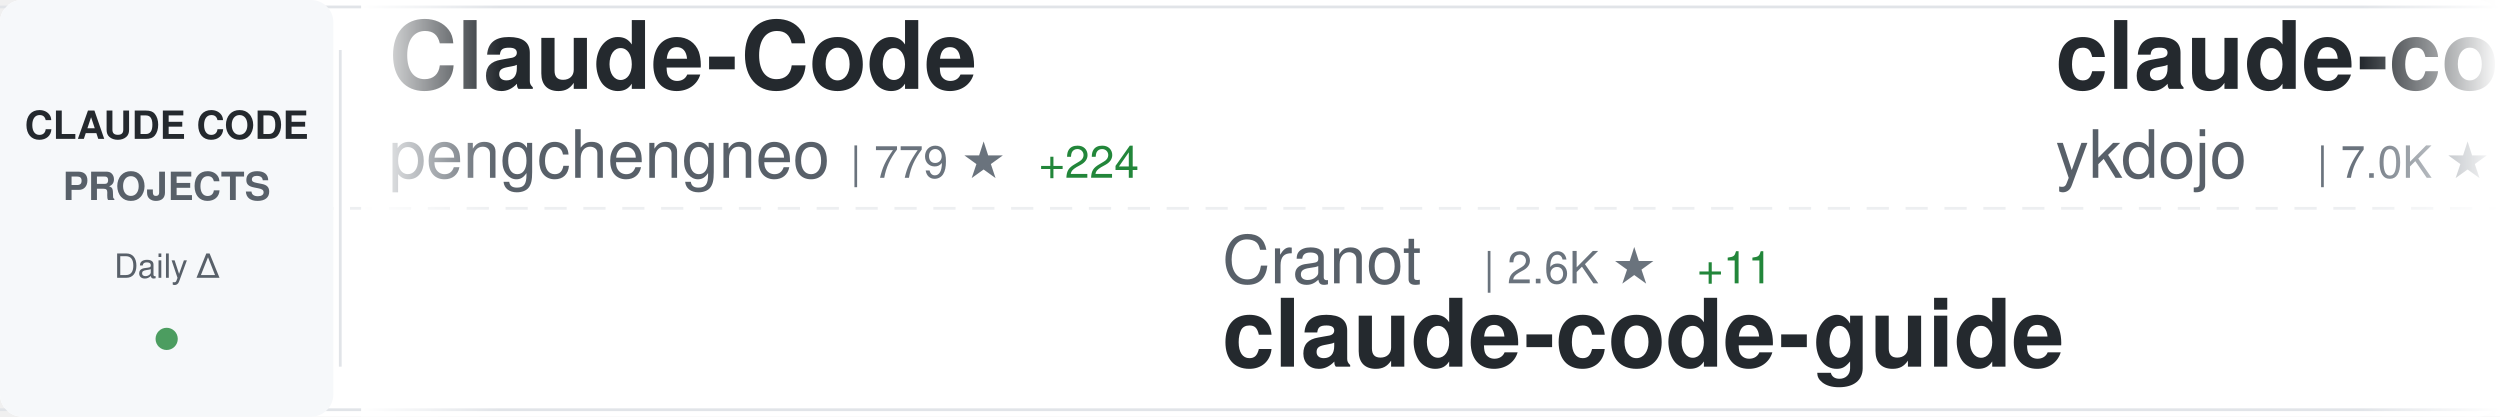
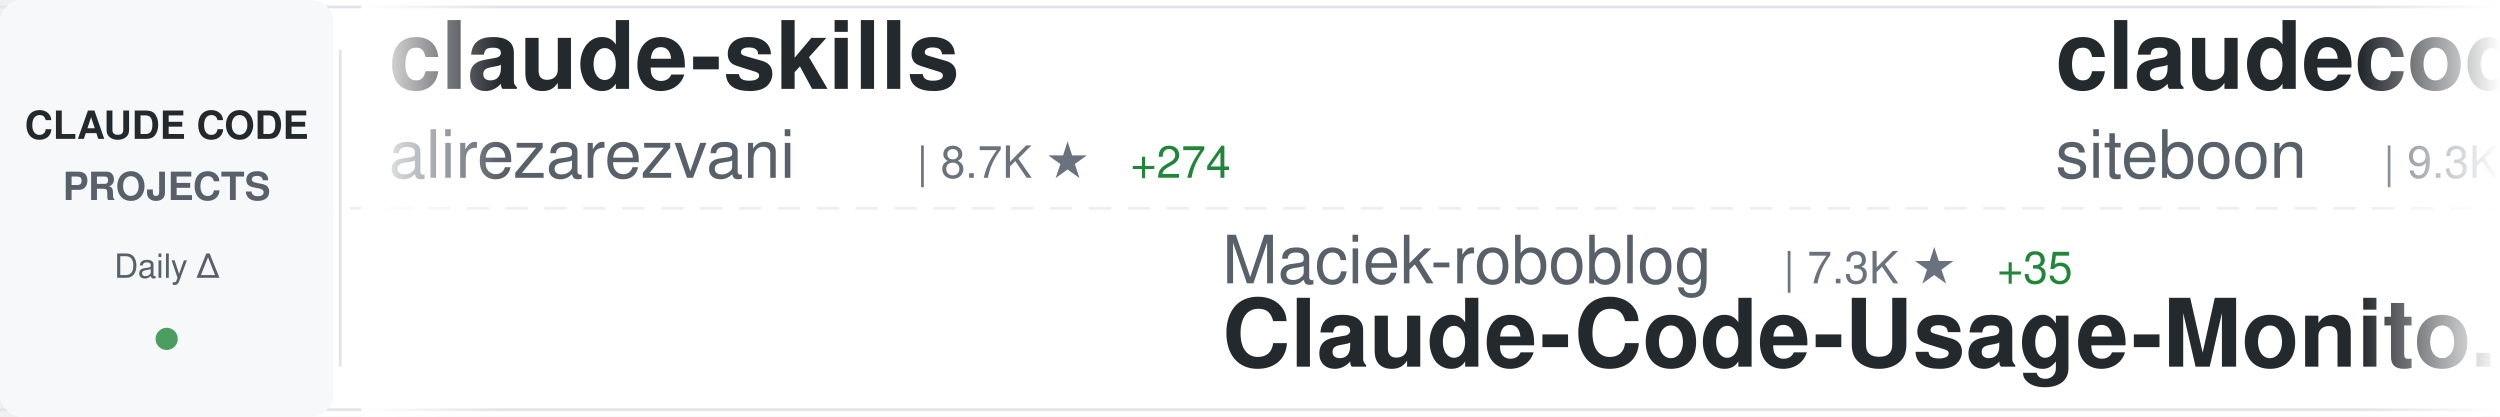
<svg xmlns="http://www.w3.org/2000/svg" width="900" height="150">
  <defs>
    <linearGradient id="awesomeLeftFade" x1="0%" y1="0%" x2="100%" y2="0%">
      <stop offset="0%" style="stop-color:#ffffff;stop-opacity:1" />
      <stop offset="100%" style="stop-color:#ffffff;stop-opacity:0" />
    </linearGradient>
    <linearGradient id="awesomeRightFade" x1="0%" y1="0%" x2="100%" y2="0%">
      <stop offset="0%" style="stop-color:#ffffff;stop-opacity:0" />
      <stop offset="100%" style="stop-color:#ffffff;stop-opacity:1" />
    </linearGradient>
  </defs>
  <rect width="900" height="150" fill="#ffffff" rx="8" />
  <rect x="0" y="2" width="900" height="1" fill="#e1e4e8" />
  <rect x="0" y="147" width="900" height="1" fill="#e1e4e8" />
  <line x1="0" y1="75" x2="900" y2="75" stroke="#e1e4e8" stroke-width="1" stroke-dasharray="8 6" opacity="0.6" />
  <rect x="0" y="0" width="120" height="150" fill="#f6f8fa" rx="8" />
  <text x="60" y="50" font-family="-apple-system, BlinkMacSystemFont, 'Segoe UI', Helvetica, Arial, sans-serif" font-size="14" font-weight="600" fill="#24292e" text-anchor="middle">CLAUDE CODE</text>
  <text x="60" y="72" font-family="-apple-system, BlinkMacSystemFont, 'Segoe UI', Helvetica, Arial, sans-serif" font-size="14" font-weight="600" fill="#586069" text-anchor="middle">PROJECTS</text>
  <text x="60" y="100" font-family="-apple-system, BlinkMacSystemFont, 'Segoe UI', Helvetica, Arial, sans-serif" font-size="12" font-weight="500" fill="#586069" text-anchor="middle">Daily Δ</text>
  <circle cx="60" cy="122" r="4" fill="#22863a" opacity="0.8" />
  <rect x="122" y="18" width="1" height="114" fill="#e1e4e8" />
  <clipPath id="awesomeTickerClip">
    <rect x="130" y="0" width="770" height="150" />
  </clipPath>
  <g clip-path="url(#awesomeTickerClip)">
    <g id="awesomeTickerItems">
      <animateTransform attributeName="transform" attributeType="XML" type="translate" from="0 0" to="-3000 0" dur="54s" repeatCount="indefinite" />
      <g transform="translate(0, 0)">
-         <text x="140" y="32" font-family="-apple-system, BlinkMacSystemFont, 'Segoe UI', Helvetica, Arial, sans-serif" font-size="34" font-weight="600" fill="#24292e">Claude-Code</text>
-         <text x="140" y="64" font-family="-apple-system, BlinkMacSystemFont, 'Segoe UI', Helvetica, Arial, sans-serif" font-size="24" font-weight="400" fill="#586069">pengchengneo</text>
-         <text x="306" y="64" font-family="-apple-system, BlinkMacSystemFont, 'Segoe UI', Helvetica, Arial, sans-serif" font-size="16" font-weight="500" fill="#6a737d">| 779 ★</text>
-         <text x="374" y="64" font-family="-apple-system, BlinkMacSystemFont, 'Segoe UI', Helvetica, Arial, sans-serif" font-size="16" font-weight="500" fill="#22863a"> +224</text>
+         <text x="140" y="32" font-family="-apple-system, BlinkMacSystemFont, 'Segoe UI', Helvetica, Arial, sans-serif" font-size="34" font-weight="600" fill="#24292e">claude-skills</text>
+         <text x="140" y="64" font-family="-apple-system, BlinkMacSystemFont, 'Segoe UI', Helvetica, Arial, sans-serif" font-size="24" font-weight="400" fill="#586069">alirezarezvani</text>
+         <text x="330" y="64" font-family="-apple-system, BlinkMacSystemFont, 'Segoe UI', Helvetica, Arial, sans-serif" font-size="16" font-weight="500" fill="#6a737d">| 8.7K ★</text>
+         <text x="407" y="64" font-family="-apple-system, BlinkMacSystemFont, 'Segoe UI', Helvetica, Arial, sans-serif" font-size="16" font-weight="500" fill="#22863a"> +274</text>
      </g>
      <g transform="translate(300, 0)">
-         <text x="140" y="102" font-family="-apple-system, BlinkMacSystemFont, 'Segoe UI', Helvetica, Arial, sans-serif" font-size="24" font-weight="400" fill="#586069">Cranot</text>
-         <text x="234" y="102" font-family="-apple-system, BlinkMacSystemFont, 'Segoe UI', Helvetica, Arial, sans-serif" font-size="16" font-weight="500" fill="#6a737d">| 2.6K ★</text>
-         <text x="311" y="102" font-family="-apple-system, BlinkMacSystemFont, 'Segoe UI', Helvetica, Arial, sans-serif" font-size="16" font-weight="500" fill="#22863a"> +11</text>
-         <text x="140" y="132" font-family="-apple-system, BlinkMacSystemFont, 'Segoe UI', Helvetica, Arial, sans-serif" font-size="34" font-weight="600" fill="#24292e">claude-code-guide</text>
+         <text x="140" y="102" font-family="-apple-system, BlinkMacSystemFont, 'Segoe UI', Helvetica, Arial, sans-serif" font-size="24" font-weight="400" fill="#586069">Maciek-roboblog</text>
+         <text x="342" y="102" font-family="-apple-system, BlinkMacSystemFont, 'Segoe UI', Helvetica, Arial, sans-serif" font-size="16" font-weight="500" fill="#6a737d">| 7.3K ★</text>
+         <text x="419" y="102" font-family="-apple-system, BlinkMacSystemFont, 'Segoe UI', Helvetica, Arial, sans-serif" font-size="16" font-weight="500" fill="#22863a"> +35</text>
+         <text x="140" y="132" font-family="-apple-system, BlinkMacSystemFont, 'Segoe UI', Helvetica, Arial, sans-serif" font-size="34" font-weight="600" fill="#24292e">Claude-Code-Usage-Monito...</text>
      </g>
      <g transform="translate(600, 0)">
-         <text x="140" y="32" font-family="-apple-system, BlinkMacSystemFont, 'Segoe UI', Helvetica, Arial, sans-serif" font-size="34" font-weight="600" fill="#24292e">claude-code-tips</text>
-         <text x="140" y="64" font-family="-apple-system, BlinkMacSystemFont, 'Segoe UI', Helvetica, Arial, sans-serif" font-size="24" font-weight="400" fill="#586069">ykdojo</text>
-         <text x="234" y="64" font-family="-apple-system, BlinkMacSystemFont, 'Segoe UI', Helvetica, Arial, sans-serif" font-size="16" font-weight="500" fill="#6a737d">| 7.0K ★</text>
-         <text x="311" y="64" font-family="-apple-system, BlinkMacSystemFont, 'Segoe UI', Helvetica, Arial, sans-serif" font-size="16" font-weight="500" fill="#22863a"> +46</text>
+         <text x="140" y="32" font-family="-apple-system, BlinkMacSystemFont, 'Segoe UI', Helvetica, Arial, sans-serif" font-size="34" font-weight="600" fill="#24292e">claudecodeui</text>
+         <text x="140" y="64" font-family="-apple-system, BlinkMacSystemFont, 'Segoe UI', Helvetica, Arial, sans-serif" font-size="24" font-weight="400" fill="#586069">siteboon</text>
+         <text x="258" y="64" font-family="-apple-system, BlinkMacSystemFont, 'Segoe UI', Helvetica, Arial, sans-serif" font-size="16" font-weight="500" fill="#6a737d">| 9.3K ★</text>
+         <text x="335" y="64" font-family="-apple-system, BlinkMacSystemFont, 'Segoe UI', Helvetica, Arial, sans-serif" font-size="16" font-weight="500" fill="#22863a"> +65</text>
      </g>
      <g transform="translate(900, 0)">
-         <text x="140" y="102" font-family="-apple-system, BlinkMacSystemFont, 'Segoe UI', Helvetica, Arial, sans-serif" font-size="24" font-weight="400" fill="#586069">Yeachan-Heo</text>
-         <text x="294" y="102" font-family="-apple-system, BlinkMacSystemFont, 'Segoe UI', Helvetica, Arial, sans-serif" font-size="16" font-weight="500" fill="#6a737d">| 21.1K ★</text>
-         <text x="380" y="102" font-family="-apple-system, BlinkMacSystemFont, 'Segoe UI', Helvetica, Arial, sans-serif" font-size="16" font-weight="500" fill="#22863a"> +1.8K</text>
-         <text x="140" y="132" font-family="-apple-system, BlinkMacSystemFont, 'Segoe UI', Helvetica, Arial, sans-serif" font-size="34" font-weight="600" fill="#24292e">oh-my-claudecode</text>
+         <text x="140" y="102" font-family="-apple-system, BlinkMacSystemFont, 'Segoe UI', Helvetica, Arial, sans-serif" font-size="24" font-weight="400" fill="#586069">yasasbanukaofficial</text>
+         <text x="390" y="102" font-family="-apple-system, BlinkMacSystemFont, 'Segoe UI', Helvetica, Arial, sans-serif" font-size="16" font-weight="500" fill="#6a737d">| 461 ★</text>
+         <text x="458" y="102" font-family="-apple-system, BlinkMacSystemFont, 'Segoe UI', Helvetica, Arial, sans-serif" font-size="16" font-weight="500" fill="#22863a"> +458</text>
+         <text x="140" y="132" font-family="-apple-system, BlinkMacSystemFont, 'Segoe UI', Helvetica, Arial, sans-serif" font-size="34" font-weight="600" fill="#24292e">claude-code</text>
      </g>
      <g transform="translate(1200, 0)">
-         <text x="140" y="32" font-family="-apple-system, BlinkMacSystemFont, 'Segoe UI', Helvetica, Arial, sans-serif" font-size="34" font-weight="600" fill="#24292e">claude-code-infrastructu...</text>
-         <text x="140" y="64" font-family="-apple-system, BlinkMacSystemFont, 'Segoe UI', Helvetica, Arial, sans-serif" font-size="24" font-weight="400" fill="#586069">diet103</text>
-         <text x="246" y="64" font-family="-apple-system, BlinkMacSystemFont, 'Segoe UI', Helvetica, Arial, sans-serif" font-size="16" font-weight="500" fill="#6a737d">| 9.4K ★</text>
-         <text x="323" y="64" font-family="-apple-system, BlinkMacSystemFont, 'Segoe UI', Helvetica, Arial, sans-serif" font-size="16" font-weight="500" fill="#22863a"> +12</text>
+         <text x="140" y="32" font-family="-apple-system, BlinkMacSystemFont, 'Segoe UI', Helvetica, Arial, sans-serif" font-size="34" font-weight="600" fill="#24292e">claude-code</text>
+         <text x="140" y="64" font-family="-apple-system, BlinkMacSystemFont, 'Segoe UI', Helvetica, Arial, sans-serif" font-size="24" font-weight="400" fill="#586069">Onewon</text>
+         <text x="234" y="64" font-family="-apple-system, BlinkMacSystemFont, 'Segoe UI', Helvetica, Arial, sans-serif" font-size="16" font-weight="500" fill="#6a737d">| 139 ★</text>
+         <text x="302" y="64" font-family="-apple-system, BlinkMacSystemFont, 'Segoe UI', Helvetica, Arial, sans-serif" font-size="16" font-weight="500" fill="#22863a"> +44</text>
      </g>
      <g transform="translate(1500, 0)">
-         <text x="140" y="102" font-family="-apple-system, BlinkMacSystemFont, 'Segoe UI', Helvetica, Arial, sans-serif" font-size="24" font-weight="400" fill="#586069">codeaashu</text>
-         <text x="270" y="102" font-family="-apple-system, BlinkMacSystemFont, 'Segoe UI', Helvetica, Arial, sans-serif" font-size="16" font-weight="500" fill="#6a737d">| 667 ★</text>
-         <text x="338" y="102" font-family="-apple-system, BlinkMacSystemFont, 'Segoe UI', Helvetica, Arial, sans-serif" font-size="16" font-weight="500" fill="#22863a"> +627</text>
-         <text x="140" y="132" font-family="-apple-system, BlinkMacSystemFont, 'Segoe UI', Helvetica, Arial, sans-serif" font-size="34" font-weight="600" fill="#24292e">claude-code</text>
+         <text x="140" y="102" font-family="-apple-system, BlinkMacSystemFont, 'Segoe UI', Helvetica, Arial, sans-serif" font-size="24" font-weight="400" fill="#586069">Yuyz0112</text>
+         <text x="258" y="102" font-family="-apple-system, BlinkMacSystemFont, 'Segoe UI', Helvetica, Arial, sans-serif" font-size="16" font-weight="500" fill="#6a737d">| 2.3K ★</text>
+         <text x="335" y="102" font-family="-apple-system, BlinkMacSystemFont, 'Segoe UI', Helvetica, Arial, sans-serif" font-size="16" font-weight="500" fill="#22863a"> +11</text>
+         <text x="140" y="132" font-family="-apple-system, BlinkMacSystemFont, 'Segoe UI', Helvetica, Arial, sans-serif" font-size="34" font-weight="600" fill="#24292e">claude-code-reverse</text>
      </g>
      <g transform="translate(1800, 0)">
-         <text x="140" y="32" font-family="-apple-system, BlinkMacSystemFont, 'Segoe UI', Helvetica, Arial, sans-serif" font-size="34" font-weight="600" fill="#24292e">claude-code</text>
-         <text x="140" y="64" font-family="-apple-system, BlinkMacSystemFont, 'Segoe UI', Helvetica, Arial, sans-serif" font-size="24" font-weight="400" fill="#586069">mehmoodosman</text>
-         <text x="306" y="64" font-family="-apple-system, BlinkMacSystemFont, 'Segoe UI', Helvetica, Arial, sans-serif" font-size="16" font-weight="500" fill="#6a737d">| 98 ★</text>
-         <text x="365" y="64" font-family="-apple-system, BlinkMacSystemFont, 'Segoe UI', Helvetica, Arial, sans-serif" font-size="16" font-weight="500" fill="#22863a"> +28</text>
+         <text x="140" y="32" font-family="-apple-system, BlinkMacSystemFont, 'Segoe UI', Helvetica, Arial, sans-serif" font-size="34" font-weight="600" fill="#24292e">claude-code-cli</text>
+         <text x="140" y="64" font-family="-apple-system, BlinkMacSystemFont, 'Segoe UI', Helvetica, Arial, sans-serif" font-size="24" font-weight="400" fill="#586069">huangserva</text>
+         <text x="282" y="64" font-family="-apple-system, BlinkMacSystemFont, 'Segoe UI', Helvetica, Arial, sans-serif" font-size="16" font-weight="500" fill="#6a737d">| 412 ★</text>
+         <text x="350" y="64" font-family="-apple-system, BlinkMacSystemFont, 'Segoe UI', Helvetica, Arial, sans-serif" font-size="16" font-weight="500" fill="#22863a"> +146</text>
      </g>
      <g transform="translate(2100, 0)">
-         <text x="140" y="102" font-family="-apple-system, BlinkMacSystemFont, 'Segoe UI', Helvetica, Arial, sans-serif" font-size="24" font-weight="400" fill="#586069">xorespesp</text>
-         <text x="270" y="102" font-family="-apple-system, BlinkMacSystemFont, 'Segoe UI', Helvetica, Arial, sans-serif" font-size="16" font-weight="500" fill="#6a737d">| 160 ★</text>
-         <text x="338" y="102" font-family="-apple-system, BlinkMacSystemFont, 'Segoe UI', Helvetica, Arial, sans-serif" font-size="16" font-weight="500" fill="#22863a"> +79</text>
-         <text x="140" y="132" font-family="-apple-system, BlinkMacSystemFont, 'Segoe UI', Helvetica, Arial, sans-serif" font-size="34" font-weight="600" fill="#24292e">claude-code</text>
+         <text x="140" y="102" font-family="-apple-system, BlinkMacSystemFont, 'Segoe UI', Helvetica, Arial, sans-serif" font-size="24" font-weight="400" fill="#586069">pengchengneo</text>
+         <text x="306" y="102" font-family="-apple-system, BlinkMacSystemFont, 'Segoe UI', Helvetica, Arial, sans-serif" font-size="16" font-weight="500" fill="#6a737d">| 821 ★</text>
+         <text x="374" y="102" font-family="-apple-system, BlinkMacSystemFont, 'Segoe UI', Helvetica, Arial, sans-serif" font-size="16" font-weight="500" fill="#22863a"> +167</text>
+         <text x="140" y="132" font-family="-apple-system, BlinkMacSystemFont, 'Segoe UI', Helvetica, Arial, sans-serif" font-size="34" font-weight="600" fill="#24292e">Claude-Code</text>
      </g>
      <g transform="translate(2400, 0)">
-         <text x="140" y="32" font-family="-apple-system, BlinkMacSystemFont, 'Segoe UI', Helvetica, Arial, sans-serif" font-size="34" font-weight="600" fill="#24292e">Claude-Code-Usage-Monito...</text>
-         <text x="140" y="64" font-family="-apple-system, BlinkMacSystemFont, 'Segoe UI', Helvetica, Arial, sans-serif" font-size="24" font-weight="400" fill="#586069">Maciek-roboblog</text>
-         <text x="342" y="64" font-family="-apple-system, BlinkMacSystemFont, 'Segoe UI', Helvetica, Arial, sans-serif" font-size="16" font-weight="500" fill="#6a737d">| 7.3K ★</text>
-         <text x="419" y="64" font-family="-apple-system, BlinkMacSystemFont, 'Segoe UI', Helvetica, Arial, sans-serif" font-size="16" font-weight="500" fill="#22863a"> +38</text>
+         <text x="140" y="32" font-family="-apple-system, BlinkMacSystemFont, 'Segoe UI', Helvetica, Arial, sans-serif" font-size="34" font-weight="600" fill="#24292e">claude-code-haha</text>
+         <text x="140" y="64" font-family="-apple-system, BlinkMacSystemFont, 'Segoe UI', Helvetica, Arial, sans-serif" font-size="24" font-weight="400" fill="#586069">NanmiCoder</text>
+         <text x="282" y="64" font-family="-apple-system, BlinkMacSystemFont, 'Segoe UI', Helvetica, Arial, sans-serif" font-size="16" font-weight="500" fill="#6a737d">| 3.5K ★</text>
+         <text x="359" y="64" font-family="-apple-system, BlinkMacSystemFont, 'Segoe UI', Helvetica, Arial, sans-serif" font-size="16" font-weight="500" fill="#22863a"> +2.1K</text>
      </g>
      <g transform="translate(2700, 0)">
-         <text x="140" y="102" font-family="-apple-system, BlinkMacSystemFont, 'Segoe UI', Helvetica, Arial, sans-serif" font-size="24" font-weight="400" fill="#586069">Windy3f3f3f3f</text>
-         <text x="318" y="102" font-family="-apple-system, BlinkMacSystemFont, 'Segoe UI', Helvetica, Arial, sans-serif" font-size="16" font-weight="500" fill="#6a737d">| 977 ★</text>
-         <text x="386" y="102" font-family="-apple-system, BlinkMacSystemFont, 'Segoe UI', Helvetica, Arial, sans-serif" font-size="16" font-weight="500" fill="#22863a"> +654</text>
-         <text x="140" y="132" font-family="-apple-system, BlinkMacSystemFont, 'Segoe UI', Helvetica, Arial, sans-serif" font-size="34" font-weight="600" fill="#24292e">how-claude-code-works</text>
+         <text x="140" y="102" font-family="-apple-system, BlinkMacSystemFont, 'Segoe UI', Helvetica, Arial, sans-serif" font-size="24" font-weight="400" fill="#586069">farion1231</text>
+         <text x="282" y="102" font-family="-apple-system, BlinkMacSystemFont, 'Segoe UI', Helvetica, Arial, sans-serif" font-size="16" font-weight="500" fill="#6a737d">| 37.4K ★</text>
+         <text x="368" y="102" font-family="-apple-system, BlinkMacSystemFont, 'Segoe UI', Helvetica, Arial, sans-serif" font-size="16" font-weight="500" fill="#22863a"> +749</text>
+         <text x="140" y="132" font-family="-apple-system, BlinkMacSystemFont, 'Segoe UI', Helvetica, Arial, sans-serif" font-size="34" font-weight="600" fill="#24292e">cc-switch</text>
      </g>
      <g transform="translate(3000, 0)">
-         <text x="140" y="32" font-family="-apple-system, BlinkMacSystemFont, 'Segoe UI', Helvetica, Arial, sans-serif" font-size="34" font-weight="600" fill="#24292e">Claude-Code</text>
-         <text x="140" y="64" font-family="-apple-system, BlinkMacSystemFont, 'Segoe UI', Helvetica, Arial, sans-serif" font-size="24" font-weight="400" fill="#586069">pengchengneo</text>
-         <text x="306" y="64" font-family="-apple-system, BlinkMacSystemFont, 'Segoe UI', Helvetica, Arial, sans-serif" font-size="16" font-weight="500" fill="#6a737d">| 779 ★</text>
-         <text x="374" y="64" font-family="-apple-system, BlinkMacSystemFont, 'Segoe UI', Helvetica, Arial, sans-serif" font-size="16" font-weight="500" fill="#22863a"> +224</text>
+         <text x="140" y="32" font-family="-apple-system, BlinkMacSystemFont, 'Segoe UI', Helvetica, Arial, sans-serif" font-size="34" font-weight="600" fill="#24292e">claude-skills</text>
+         <text x="140" y="64" font-family="-apple-system, BlinkMacSystemFont, 'Segoe UI', Helvetica, Arial, sans-serif" font-size="24" font-weight="400" fill="#586069">alirezarezvani</text>
+         <text x="330" y="64" font-family="-apple-system, BlinkMacSystemFont, 'Segoe UI', Helvetica, Arial, sans-serif" font-size="16" font-weight="500" fill="#6a737d">| 8.7K ★</text>
+         <text x="407" y="64" font-family="-apple-system, BlinkMacSystemFont, 'Segoe UI', Helvetica, Arial, sans-serif" font-size="16" font-weight="500" fill="#22863a"> +274</text>
      </g>
      <g transform="translate(3300, 0)">
-         <text x="140" y="102" font-family="-apple-system, BlinkMacSystemFont, 'Segoe UI', Helvetica, Arial, sans-serif" font-size="24" font-weight="400" fill="#586069">Cranot</text>
-         <text x="234" y="102" font-family="-apple-system, BlinkMacSystemFont, 'Segoe UI', Helvetica, Arial, sans-serif" font-size="16" font-weight="500" fill="#6a737d">| 2.6K ★</text>
-         <text x="311" y="102" font-family="-apple-system, BlinkMacSystemFont, 'Segoe UI', Helvetica, Arial, sans-serif" font-size="16" font-weight="500" fill="#22863a"> +11</text>
-         <text x="140" y="132" font-family="-apple-system, BlinkMacSystemFont, 'Segoe UI', Helvetica, Arial, sans-serif" font-size="34" font-weight="600" fill="#24292e">claude-code-guide</text>
+         <text x="140" y="102" font-family="-apple-system, BlinkMacSystemFont, 'Segoe UI', Helvetica, Arial, sans-serif" font-size="24" font-weight="400" fill="#586069">Maciek-roboblog</text>
+         <text x="342" y="102" font-family="-apple-system, BlinkMacSystemFont, 'Segoe UI', Helvetica, Arial, sans-serif" font-size="16" font-weight="500" fill="#6a737d">| 7.3K ★</text>
+         <text x="419" y="102" font-family="-apple-system, BlinkMacSystemFont, 'Segoe UI', Helvetica, Arial, sans-serif" font-size="16" font-weight="500" fill="#22863a"> +35</text>
+         <text x="140" y="132" font-family="-apple-system, BlinkMacSystemFont, 'Segoe UI', Helvetica, Arial, sans-serif" font-size="34" font-weight="600" fill="#24292e">Claude-Code-Usage-Monito...</text>
      </g>
      <g transform="translate(3600, 0)">
-         <text x="140" y="32" font-family="-apple-system, BlinkMacSystemFont, 'Segoe UI', Helvetica, Arial, sans-serif" font-size="34" font-weight="600" fill="#24292e">claude-code-tips</text>
-         <text x="140" y="64" font-family="-apple-system, BlinkMacSystemFont, 'Segoe UI', Helvetica, Arial, sans-serif" font-size="24" font-weight="400" fill="#586069">ykdojo</text>
-         <text x="234" y="64" font-family="-apple-system, BlinkMacSystemFont, 'Segoe UI', Helvetica, Arial, sans-serif" font-size="16" font-weight="500" fill="#6a737d">| 7.0K ★</text>
-         <text x="311" y="64" font-family="-apple-system, BlinkMacSystemFont, 'Segoe UI', Helvetica, Arial, sans-serif" font-size="16" font-weight="500" fill="#22863a"> +46</text>
+         <text x="140" y="32" font-family="-apple-system, BlinkMacSystemFont, 'Segoe UI', Helvetica, Arial, sans-serif" font-size="34" font-weight="600" fill="#24292e">claudecodeui</text>
+         <text x="140" y="64" font-family="-apple-system, BlinkMacSystemFont, 'Segoe UI', Helvetica, Arial, sans-serif" font-size="24" font-weight="400" fill="#586069">siteboon</text>
+         <text x="258" y="64" font-family="-apple-system, BlinkMacSystemFont, 'Segoe UI', Helvetica, Arial, sans-serif" font-size="16" font-weight="500" fill="#6a737d">| 9.3K ★</text>
+         <text x="335" y="64" font-family="-apple-system, BlinkMacSystemFont, 'Segoe UI', Helvetica, Arial, sans-serif" font-size="16" font-weight="500" fill="#22863a"> +65</text>
      </g>
      <g transform="translate(3900, 0)">
-         <text x="140" y="102" font-family="-apple-system, BlinkMacSystemFont, 'Segoe UI', Helvetica, Arial, sans-serif" font-size="24" font-weight="400" fill="#586069">Yeachan-Heo</text>
-         <text x="294" y="102" font-family="-apple-system, BlinkMacSystemFont, 'Segoe UI', Helvetica, Arial, sans-serif" font-size="16" font-weight="500" fill="#6a737d">| 21.1K ★</text>
-         <text x="380" y="102" font-family="-apple-system, BlinkMacSystemFont, 'Segoe UI', Helvetica, Arial, sans-serif" font-size="16" font-weight="500" fill="#22863a"> +1.8K</text>
-         <text x="140" y="132" font-family="-apple-system, BlinkMacSystemFont, 'Segoe UI', Helvetica, Arial, sans-serif" font-size="34" font-weight="600" fill="#24292e">oh-my-claudecode</text>
+         <text x="140" y="102" font-family="-apple-system, BlinkMacSystemFont, 'Segoe UI', Helvetica, Arial, sans-serif" font-size="24" font-weight="400" fill="#586069">yasasbanukaofficial</text>
+         <text x="390" y="102" font-family="-apple-system, BlinkMacSystemFont, 'Segoe UI', Helvetica, Arial, sans-serif" font-size="16" font-weight="500" fill="#6a737d">| 461 ★</text>
+         <text x="458" y="102" font-family="-apple-system, BlinkMacSystemFont, 'Segoe UI', Helvetica, Arial, sans-serif" font-size="16" font-weight="500" fill="#22863a"> +458</text>
+         <text x="140" y="132" font-family="-apple-system, BlinkMacSystemFont, 'Segoe UI', Helvetica, Arial, sans-serif" font-size="34" font-weight="600" fill="#24292e">claude-code</text>
      </g>
    </g>
  </g>
  <rect x="130" y="0" width="50" height="150" fill="url(#awesomeLeftFade)" />
  <rect x="850" y="0" width="50" height="150" fill="url(#awesomeRightFade)" />
</svg>
